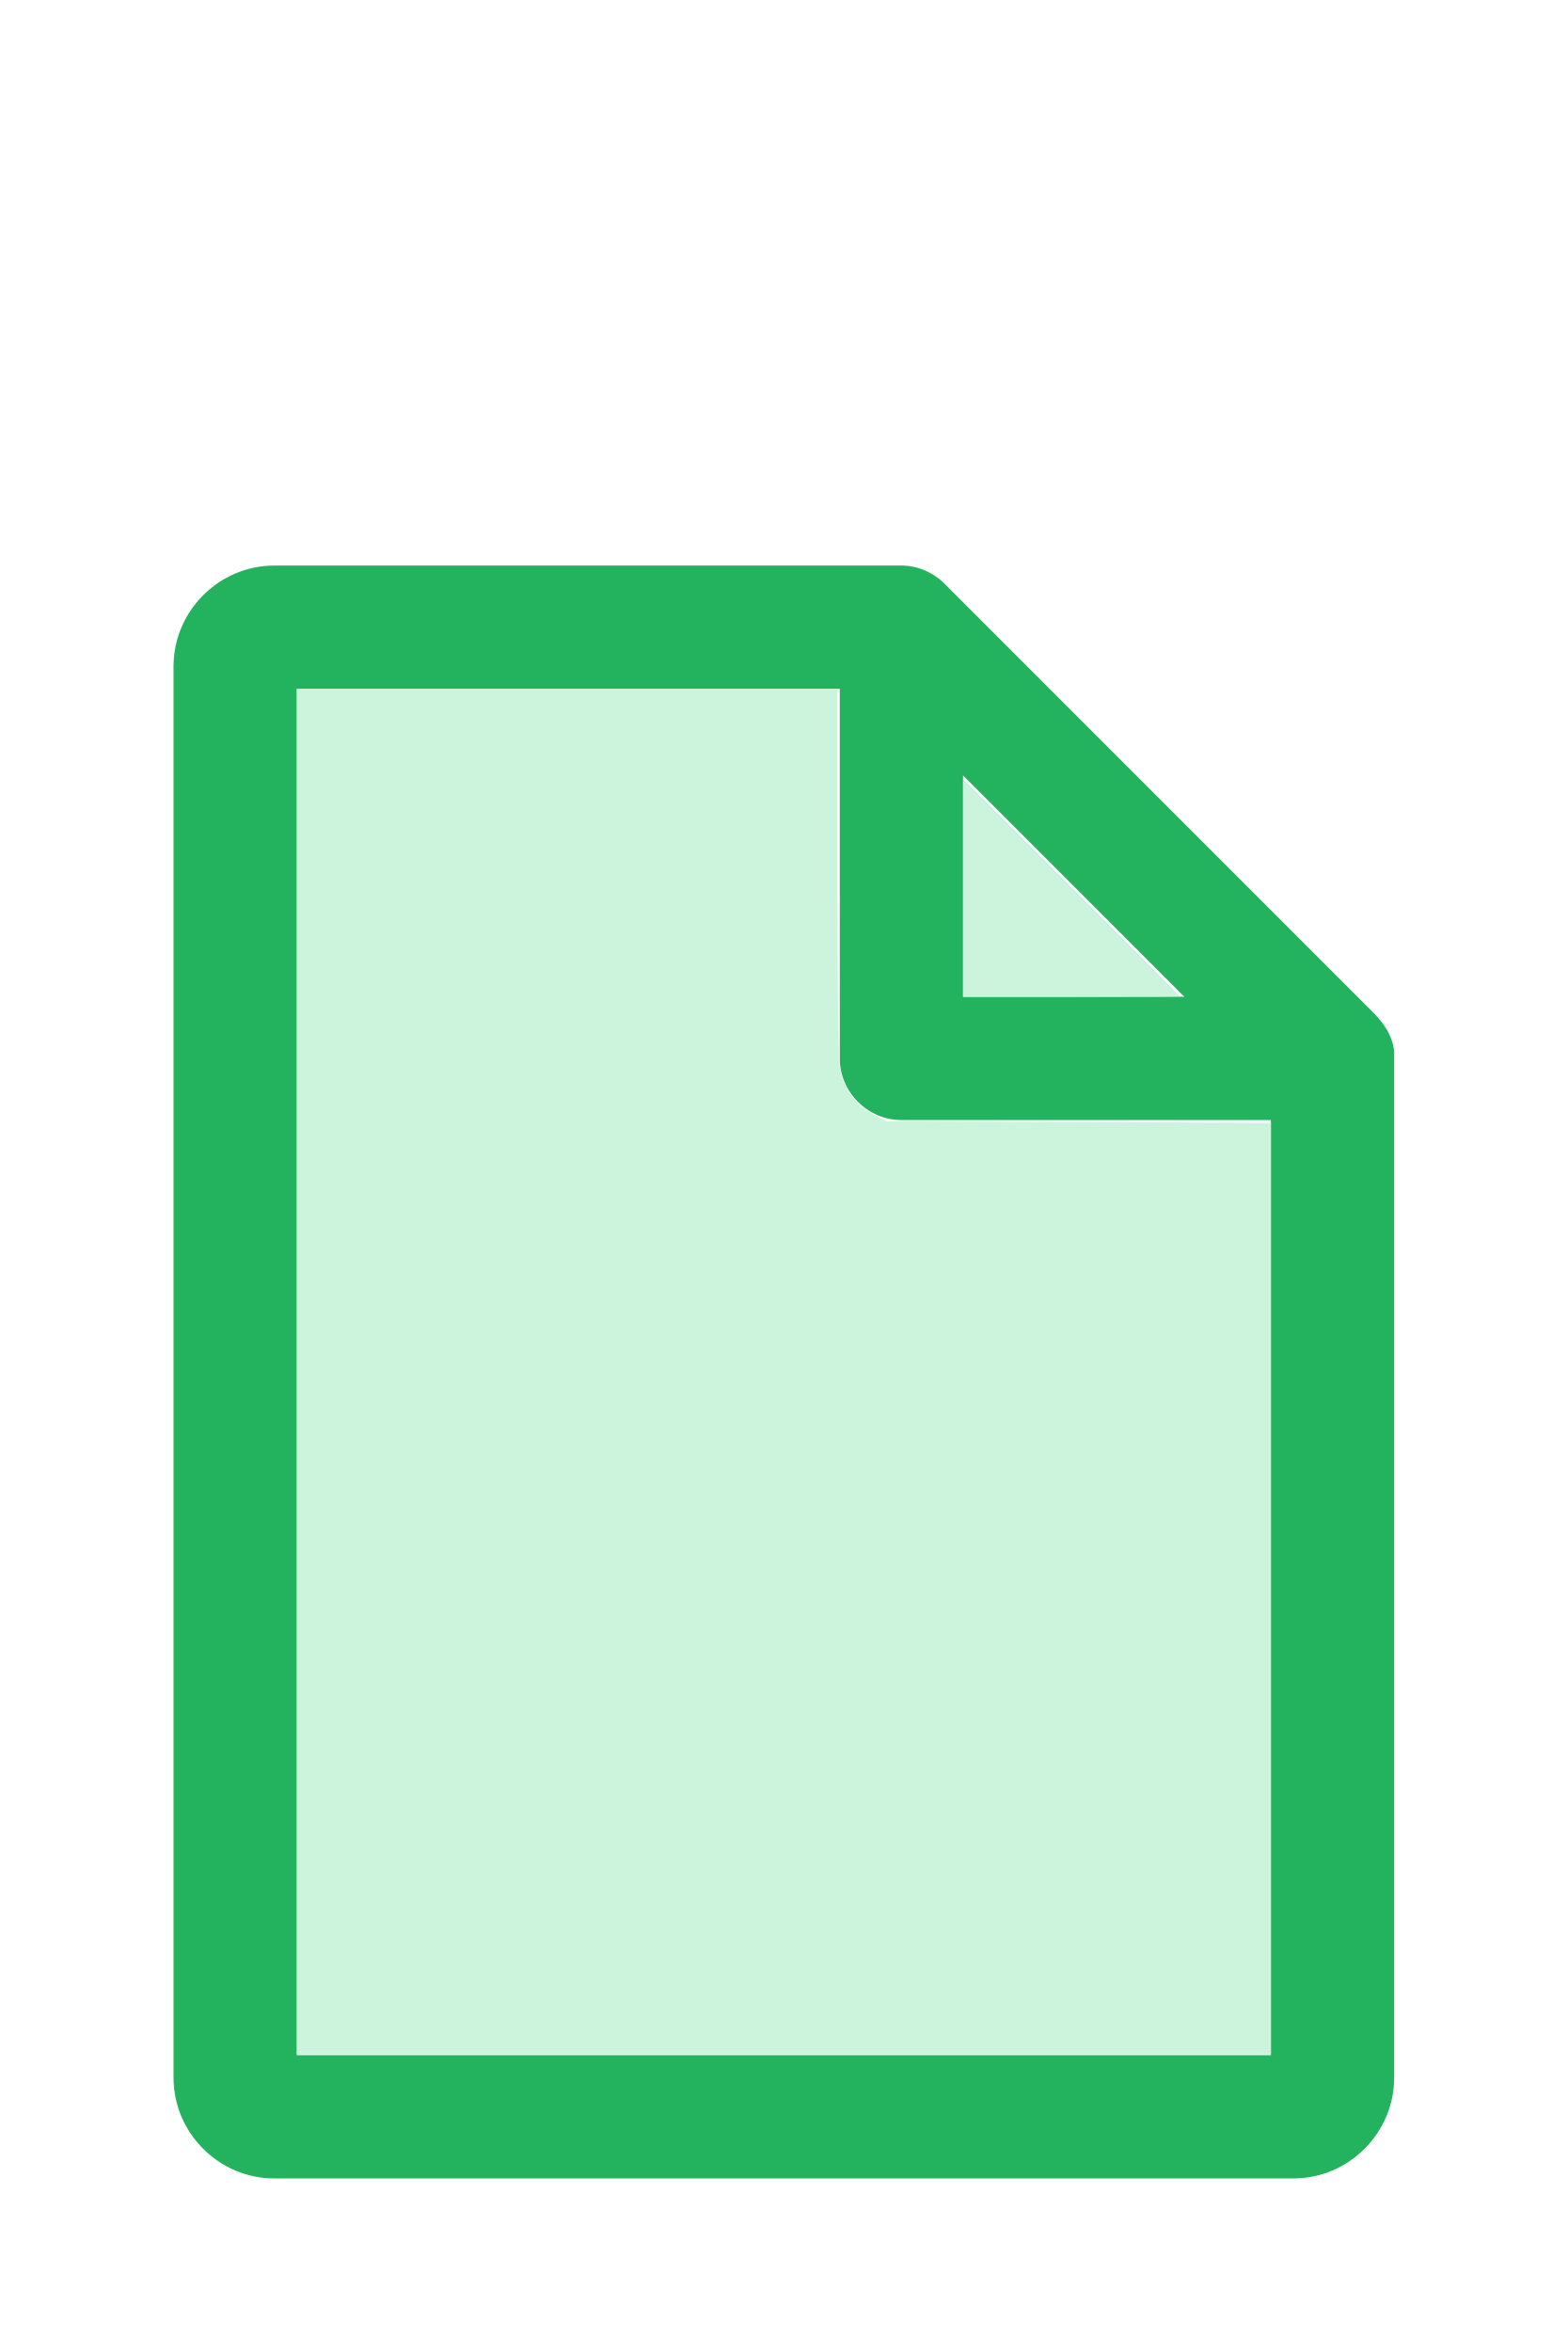
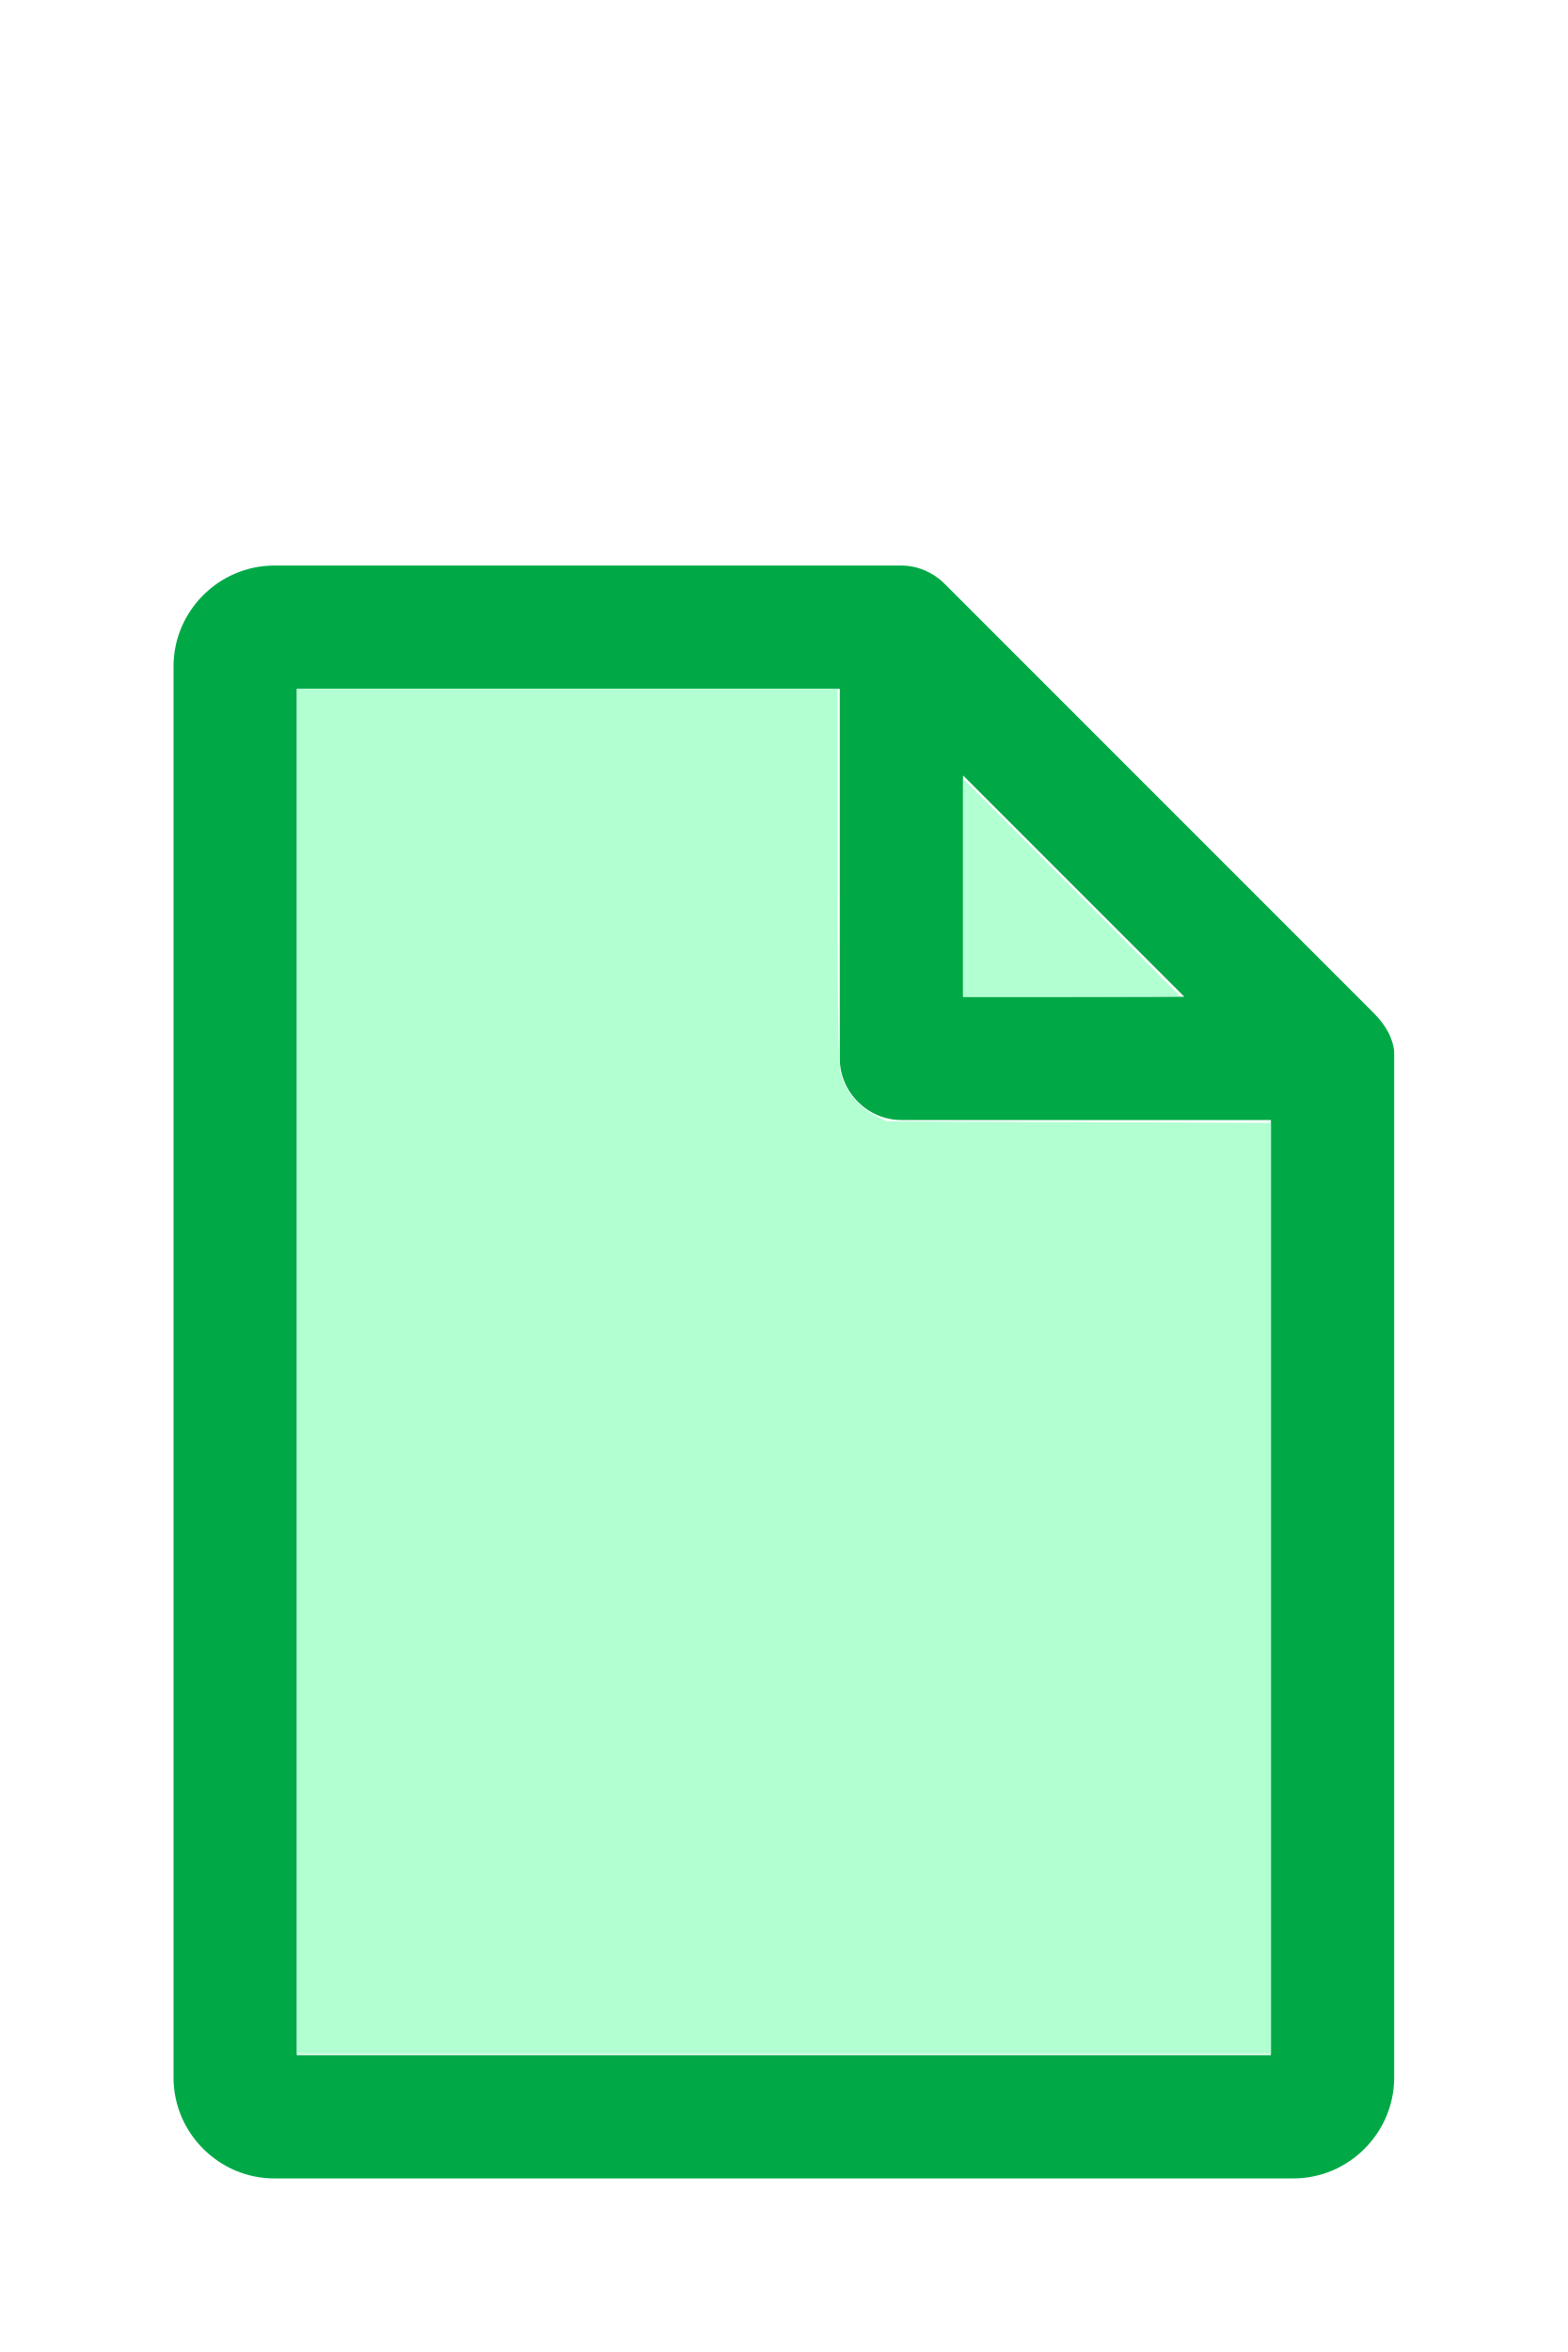
<svg xmlns="http://www.w3.org/2000/svg" version="1.1" width="16" height="24" viewBox="0 0 80 60" id="doc" xml:space="preserve">
-   <g style="fill:#23B25E">
+   <g style="fill:#00A946">
    <path d="m 14,-1.145 c -2.824,0 -5.145,2.32 -5.145,5.145 v 72 c 0,2.824 2.32,5.145 5.145,5.145 h 52 c 2.824,0 5.145,-2.32 5.145,-5.145 V 23.699 a 1.145,1.145 0 0 0 -0.016,-0.188 C 70.978,22.605 70.406,21.99 70.008,21.592 L 48.209,-0.209 C 47.606,-0.812 46.805,-1.145 46,-1.145 Z m 1.145,6.289 H 42.855 V 24 c 0,1.724 1.42,3.145 3.145,3.145 H 64.855 V 74.855 H 15.145 Z m 34,4.418 L 60.438,20.855 H 49.145 Z" />
  </g>
-   <g style="fill:#CCF4DD;stroke-width:0">
+   <g style="fill:#B2FFD2;stroke-width:0">
    <path d="M 3.031,13.993 V 7.031 h 2.758 2.758 v 1.883 c 0,1.258 0.01,1.929 0.03,2.022 0.039,0.181 0.169,0.348 0.338,0.436 l 0.136,0.07 1.96,0.008 1.96,0.008 v 4.75 4.75 H 8 3.031 Z" transform="matrix(5,0,0,5,0,-30)" />
    <path d="M 9.829,9.058 V 7.946 l 1.106,1.106 c 0.608,0.608 1.106,1.109 1.106,1.113 0,0.004 -0.498,0.007 -1.106,0.007 H 9.829 Z" transform="matrix(5,0,0,5,0,-30)" />
  </g>
</svg>
